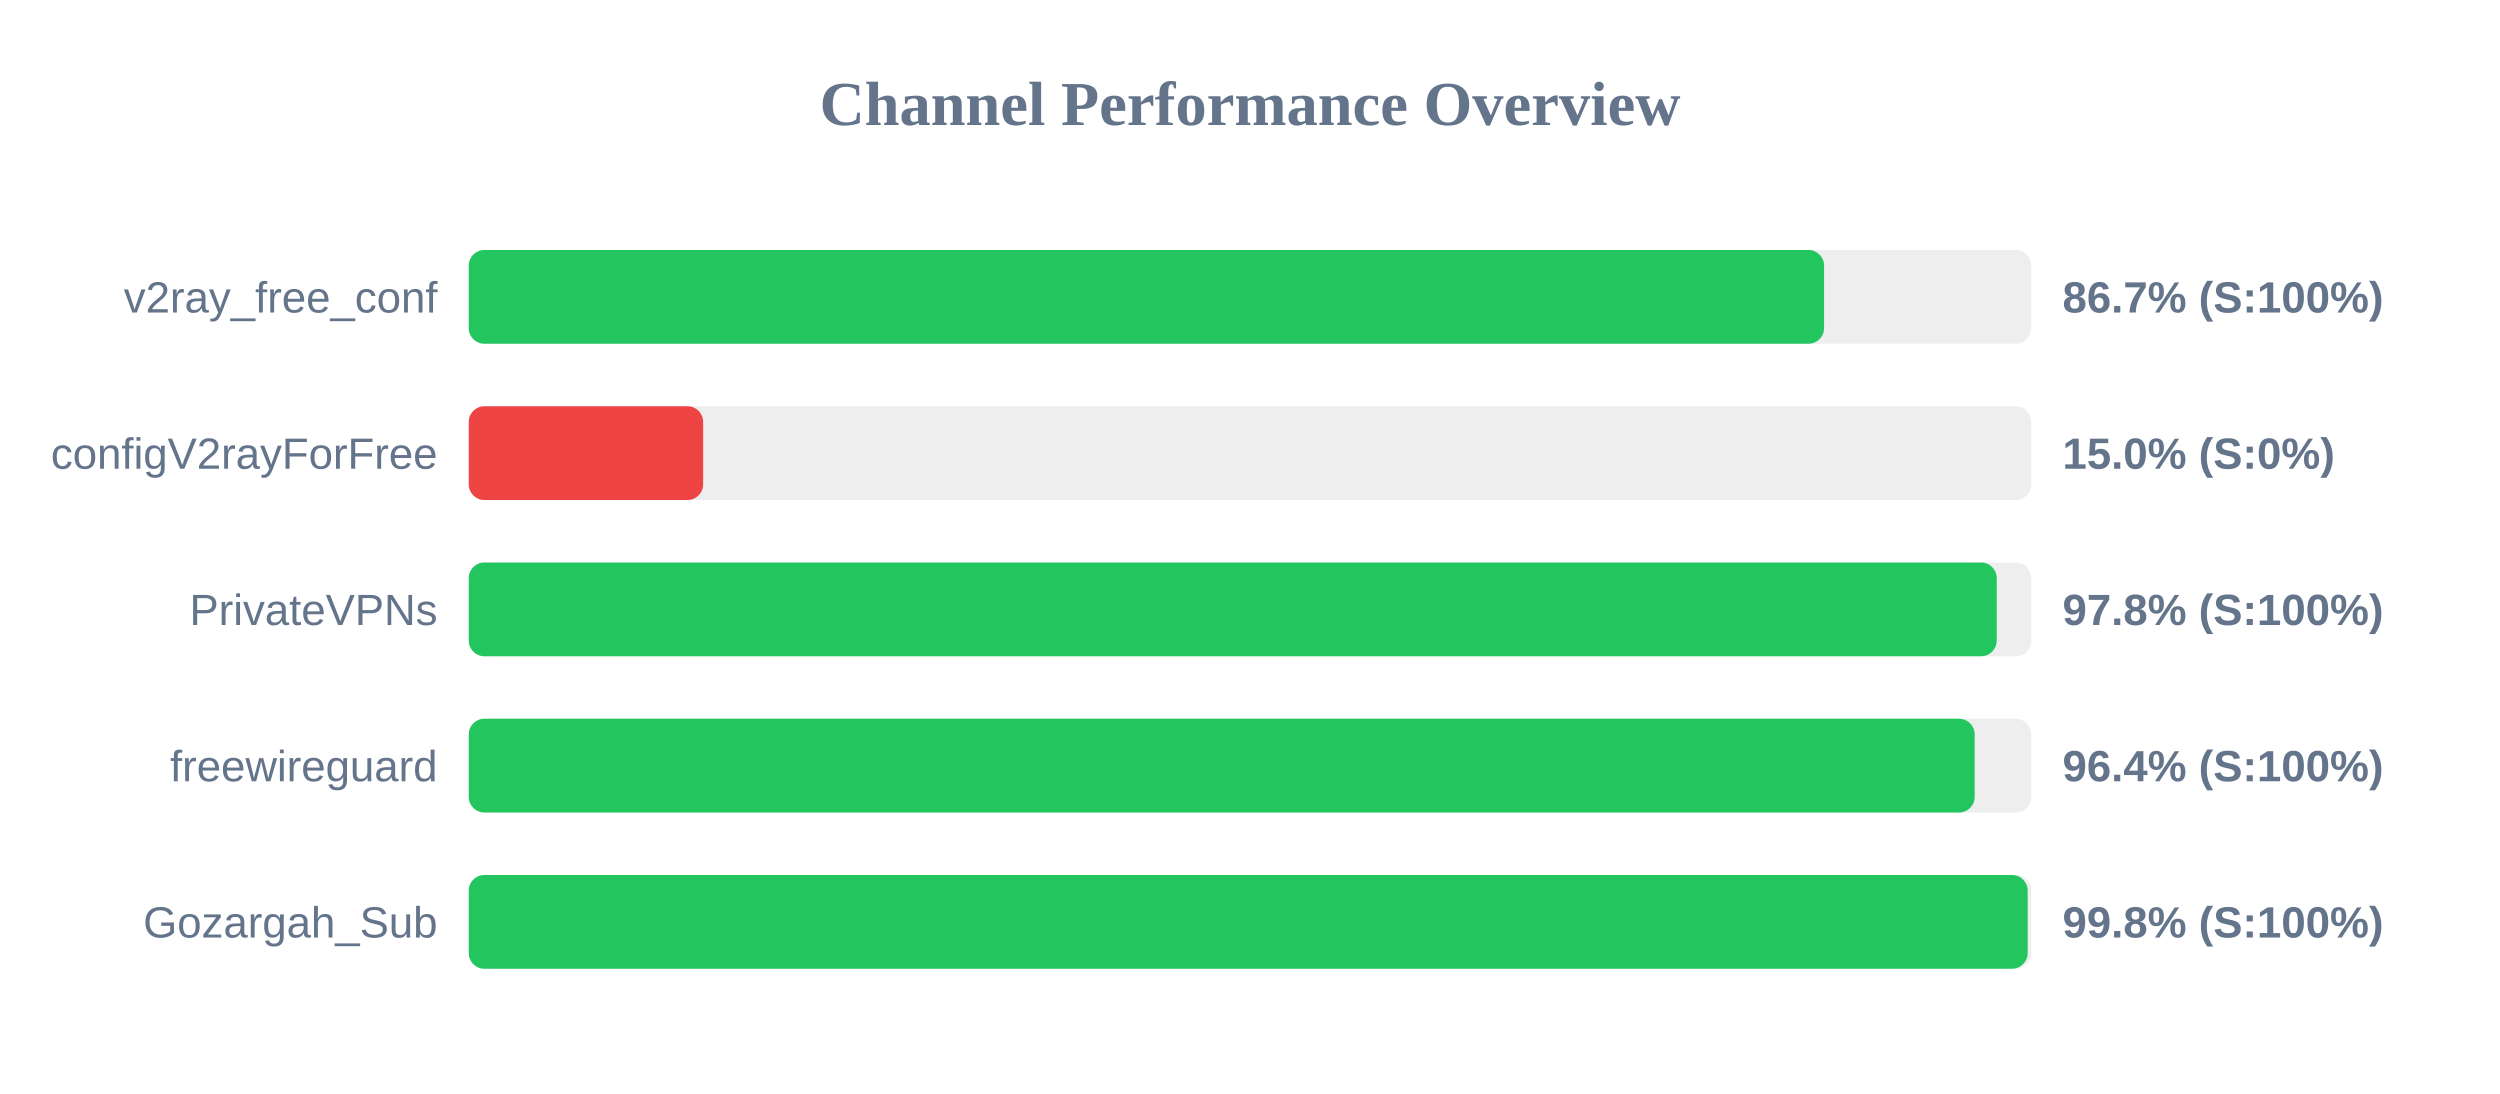
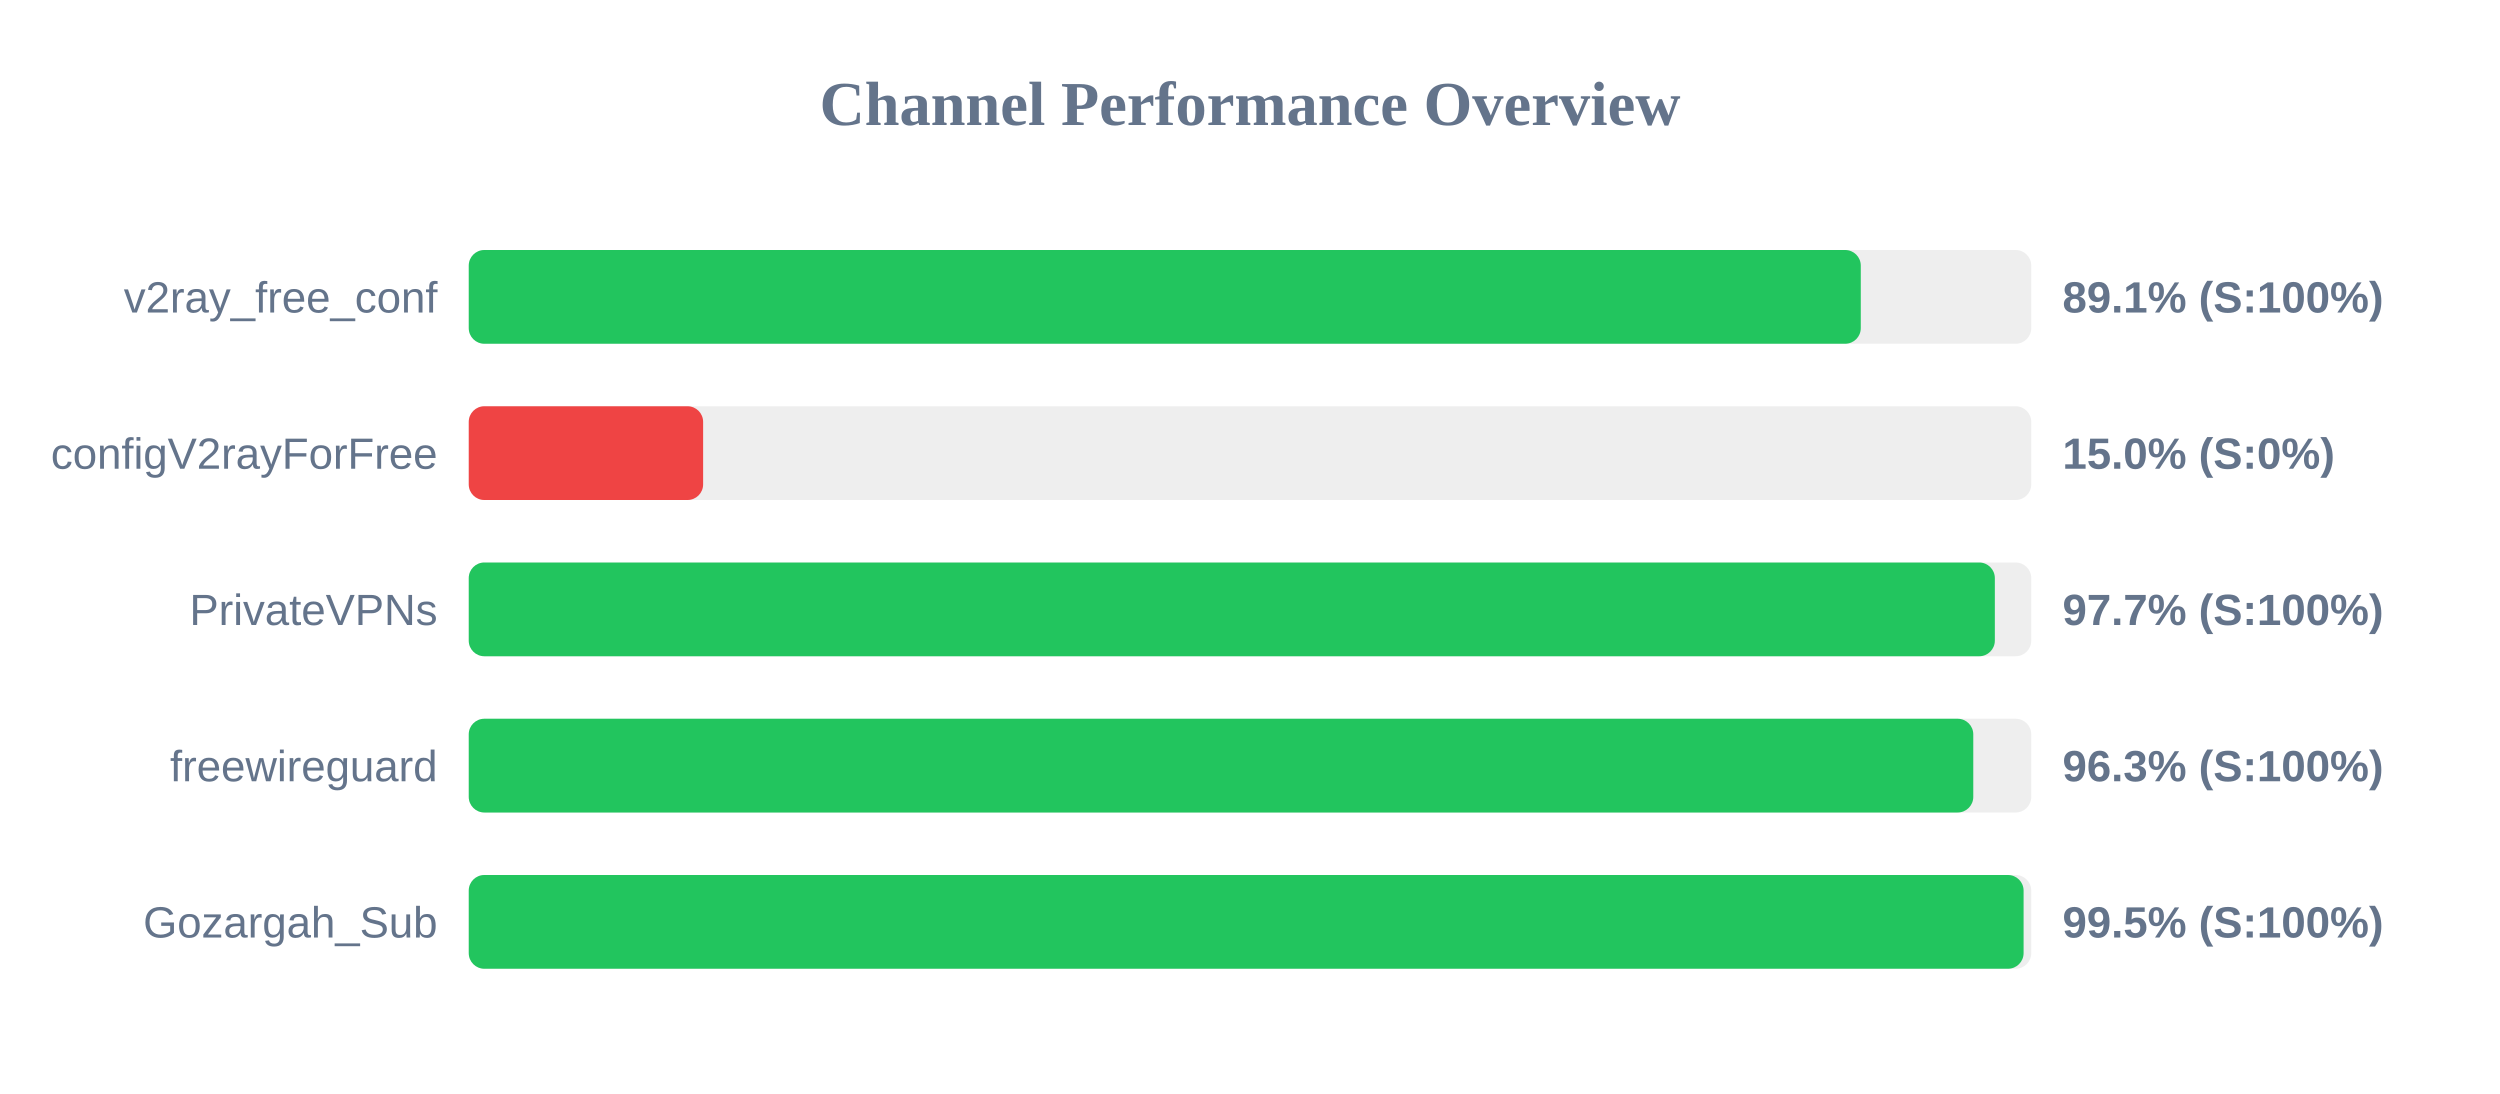
<svg xmlns="http://www.w3.org/2000/svg" width="800" height="350" version="1.1">
  <style>
        .row { font: 14px Arial; fill: #64748b; }
        .score { font: bold 14px Arial; fill: #64748b; }
    </style>
  <text x="400" y="40" text-anchor="middle" font-size="20px" font-weight="bold" fill="#64748b">Channel Performance Overview</text>
  <rect x="150" y="80" width="500" height="30" fill="#eee" rx="5" />
-   <rect x="150" y="80" width="433.7" height="30" fill="#22c55e" rx="5" />
+   <rect x="150" y="80" width="445.45" height="30" fill="#22c55e" rx="5" />
  <text x="140" y="100" text-anchor="end" class="row">v2ray_free_conf</text>
-   <text x="660" y="100" text-anchor="start" class="score">86.7% (S:100%)</text>
+   <text x="660" y="100" text-anchor="start" class="score">89.1% (S:100%)</text>
  <rect x="150" y="130" width="500" height="30" fill="#eee" rx="5" />
  <rect x="150" y="130" width="75.0" height="30" fill="#ef4444" rx="5" />
  <text x="140" y="150" text-anchor="end" class="row">configV2rayForFree</text>
  <text x="660" y="150" text-anchor="start" class="score">15.0% (S:0%)</text>
  <rect x="150" y="180" width="500" height="30" fill="#eee" rx="5" />
-   <rect x="150" y="180" width="488.95" height="30" fill="#22c55e" rx="5" />
+   <rect x="150" y="180" width="488.35" height="30" fill="#22c55e" rx="5" />
  <text x="140" y="200" text-anchor="end" class="row">PrivateVPNs</text>
-   <text x="660" y="200" text-anchor="start" class="score">97.8% (S:100%)</text>
+   <text x="660" y="200" text-anchor="start" class="score">97.7% (S:100%)</text>
  <rect x="150" y="230" width="500" height="30" fill="#eee" rx="5" />
-   <rect x="150" y="230" width="481.9" height="30" fill="#22c55e" rx="5" />
+   <rect x="150" y="230" width="481.45" height="30" fill="#22c55e" rx="5" />
  <text x="140" y="250" text-anchor="end" class="row">freewireguard</text>
-   <text x="660" y="250" text-anchor="start" class="score">96.4% (S:100%)</text>
+   <text x="660" y="250" text-anchor="start" class="score">96.3% (S:100%)</text>
  <rect x="150" y="280" width="500" height="30" fill="#eee" rx="5" />
-   <rect x="150" y="280" width="498.85" height="30" fill="#22c55e" rx="5" />
+   <rect x="150" y="280" width="497.55" height="30" fill="#22c55e" rx="5" />
  <text x="140" y="300" text-anchor="end" class="row">Gozargah_Sub</text>
-   <text x="660" y="300" text-anchor="start" class="score">99.8% (S:100%)</text>
+   <text x="660" y="300" text-anchor="start" class="score">99.5% (S:100%)</text>
</svg>
